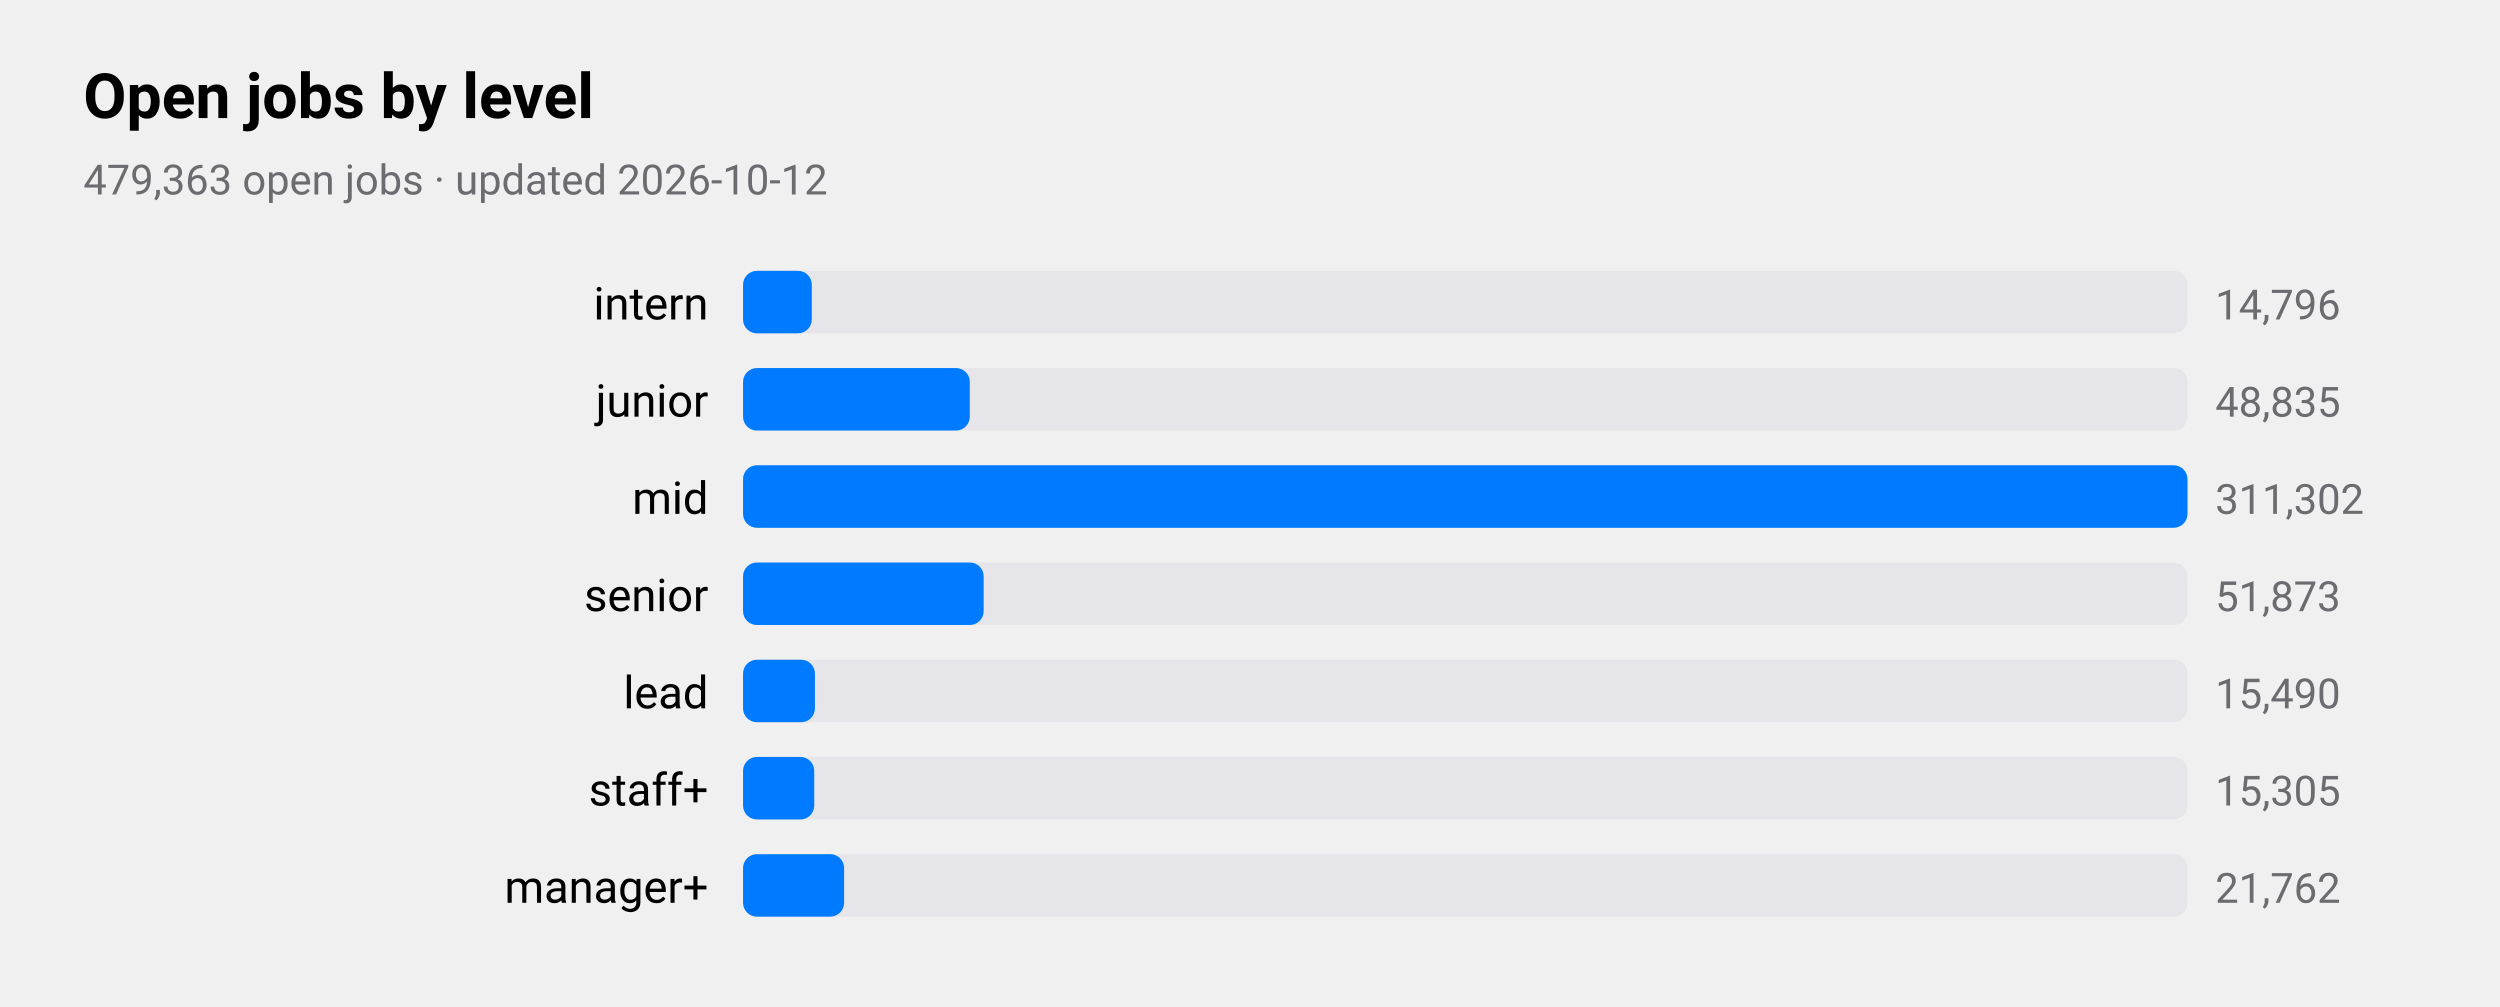
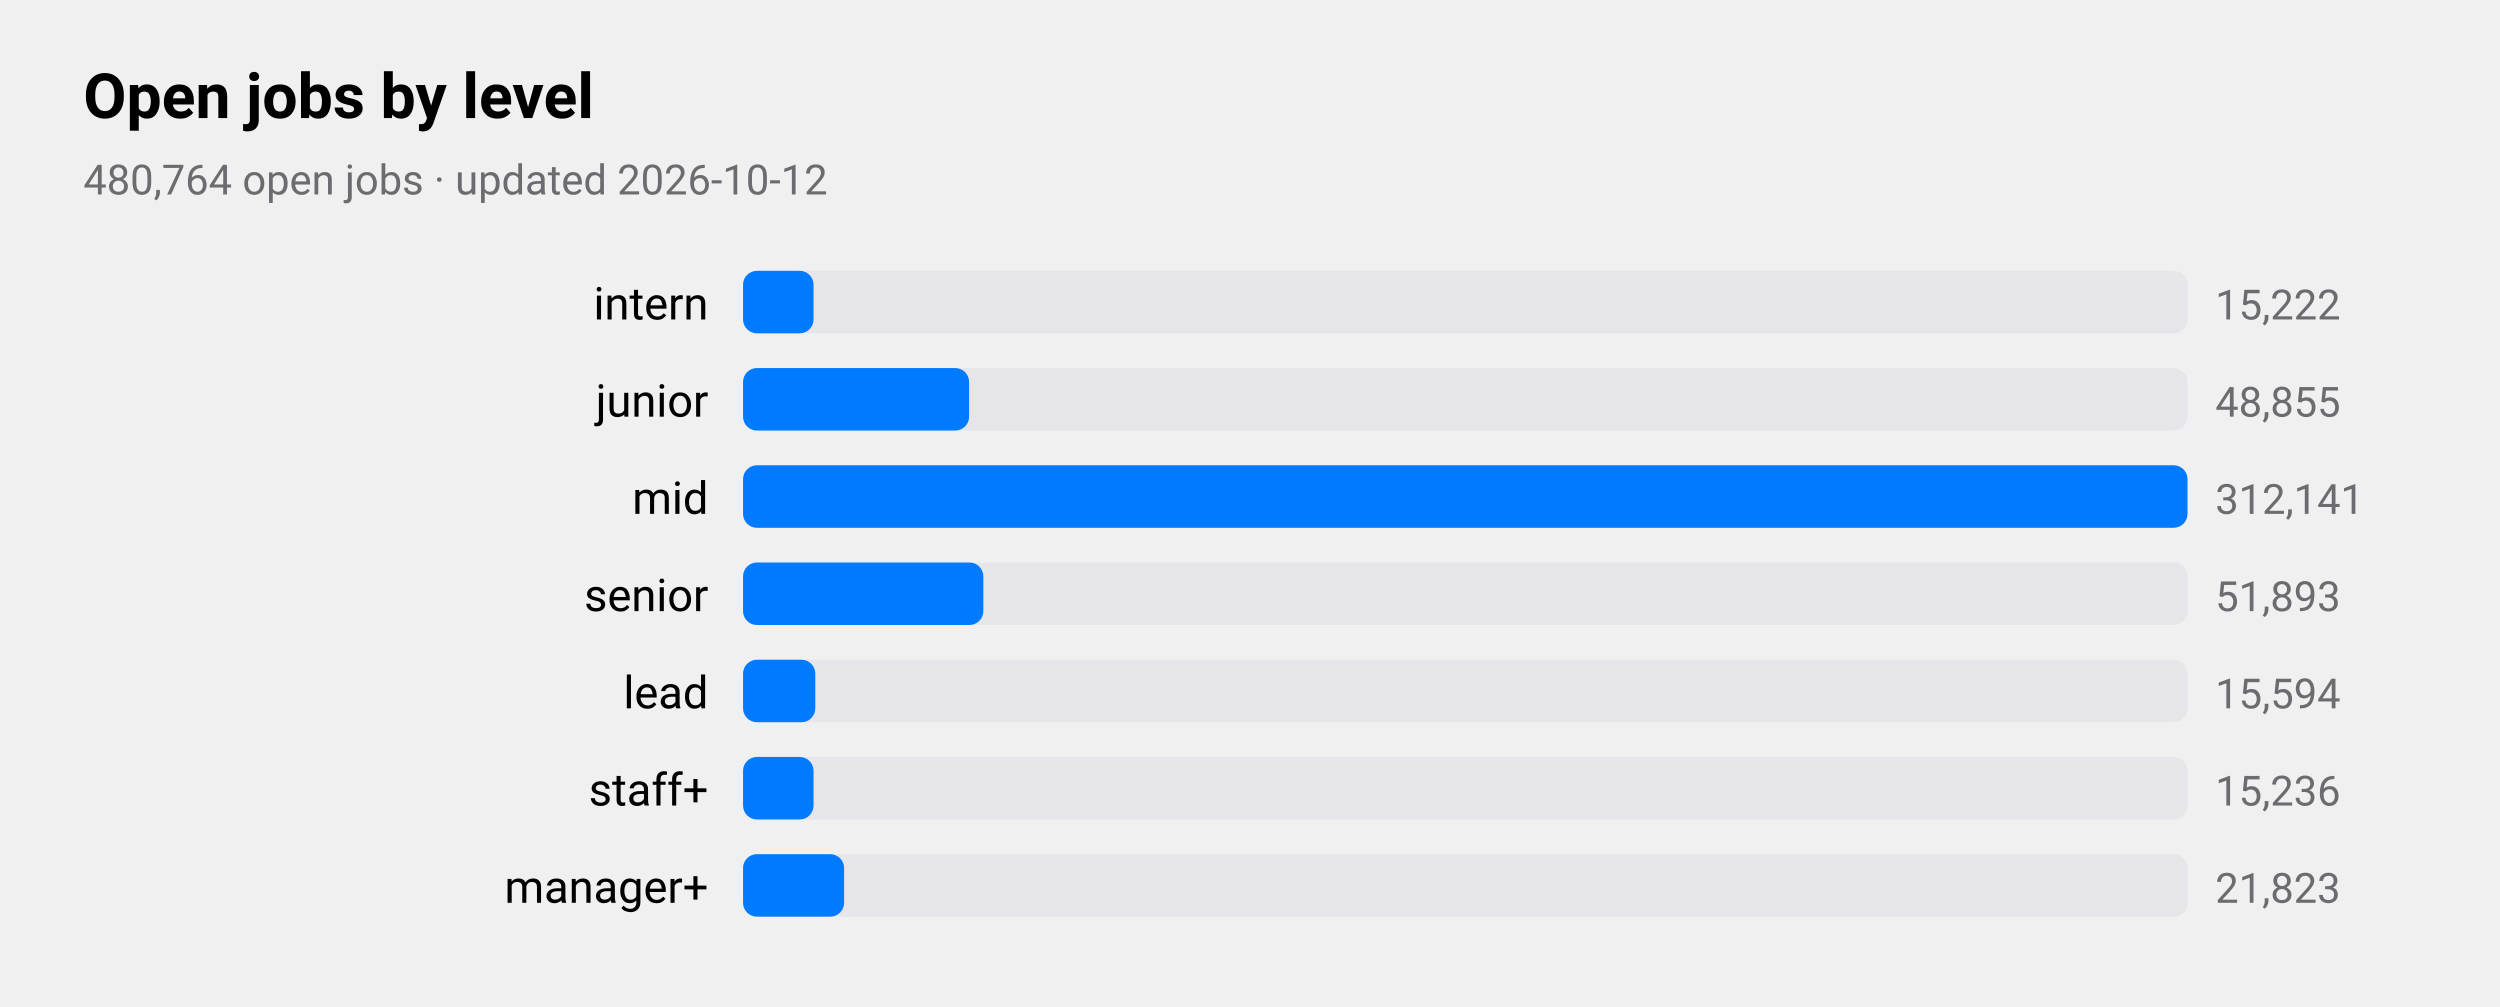
<svg xmlns="http://www.w3.org/2000/svg" viewBox="0 0 720 290" width="720" height="290" role="img" aria-label="Open jobs by level">
  <style>
text{font-family:-apple-system,BlinkMacSystemFont,"SF Pro Text","Helvetica Neue","Segoe UI",Roboto,sans-serif;fill:#000}
.sub,.val,.axis{fill:#6c6c70}.bar{fill:#007aff}.track{fill:#e5e5ea}.grid{stroke:#d1d1d6}
.l1{fill:none;stroke:#007aff;stroke-width:2.5}.d1{fill:#007aff}.l2{fill:none;stroke:#ff9500;stroke-width:2.5}.d2{fill:#ff9500}
.l3{fill:none;stroke:#34c759;stroke-width:2.5}.d3{fill:#34c759}.l4{fill:none;stroke:#af52de;stroke-width:2.5}.d4{fill:#af52de}
.l5{fill:none;stroke:#ff3b30;stroke-width:2.5}.d5{fill:#ff3b30}.l6{fill:none;stroke:#00b8d4;stroke-width:2.5}.d6{fill:#00b8d4}
@media(prefers-color-scheme:dark){text{fill:#fff}.sub,.val,.axis{fill:#98989d}.bar{fill:#0a84ff}.track{fill:#2c2c2e}.grid{stroke:#38383a}
.l1{stroke:#0a84ff}.d1{fill:#0a84ff}.l2{stroke:#ff9f0a}.d2{fill:#ff9f0a}
.l3{stroke:#30d158}.d3{fill:#30d158}.l4{stroke:#bf5af2}.d4{fill:#bf5af2}.l5{stroke:#ff453a}.d5{fill:#ff453a}.l6{stroke:#40cbe0}.d6{fill:#40cbe0}}
</style>
  <text x="24" y="34" font-size="18" font-weight="600">Open jobs by level</text>
-   <text class="sub" x="24" y="56" font-size="12">479,363 open jobs · updated 2026-10-12</text>
+   <text class="sub" x="24" y="56" font-size="12">480,764 open jobs · updated 2026-10-12</text>
  <text x="204" y="92" font-size="13" text-anchor="end">intern</text>
  <rect class="track" x="214" y="78" width="416" height="18" rx="4" />
-   <rect class="bar" x="214" y="78" width="19.8" height="18" rx="4" />
-   <text class="val" x="638" y="92" font-size="12">14,796</text>
+   <rect class="bar" x="214" y="78" width="20.3" height="18" rx="4" />
+   <text class="val" x="638" y="92" font-size="12">15,222</text>
  <text x="204" y="120" font-size="13" text-anchor="end">junior</text>
  <rect class="track" x="214" y="106" width="416" height="18" rx="4" />
-   <rect class="bar" x="214" y="106" width="65.3" height="18" rx="4" />
-   <text class="val" x="638" y="120" font-size="12">48,835</text>
+   <rect class="bar" x="214" y="106" width="65.1" height="18" rx="4" />
+   <text class="val" x="638" y="120" font-size="12">48,855</text>
  <text x="204" y="148" font-size="13" text-anchor="end">mid</text>
  <rect class="track" x="214" y="134" width="416" height="18" rx="4" />
  <rect class="bar" x="214" y="134" width="416.0" height="18" rx="4" />
-   <text class="val" x="638" y="148" font-size="12">311,302</text>
+   <text class="val" x="638" y="148" font-size="12">312,141</text>
  <text x="204" y="176" font-size="13" text-anchor="end">senior</text>
  <rect class="track" x="214" y="162" width="416" height="18" rx="4" />
-   <rect class="bar" x="214" y="162" width="69.3" height="18" rx="4" />
-   <text class="val" x="638" y="176" font-size="12">51,873</text>
+   <rect class="bar" x="214" y="162" width="69.2" height="18" rx="4" />
+   <text class="val" x="638" y="176" font-size="12">51,893</text>
  <text x="204" y="204" font-size="13" text-anchor="end">lead</text>
  <rect class="track" x="214" y="190" width="416" height="18" rx="4" />
-   <rect class="bar" x="214" y="190" width="20.7" height="18" rx="4" />
-   <text class="val" x="638" y="204" font-size="12">15,490</text>
+   <rect class="bar" x="214" y="190" width="20.8" height="18" rx="4" />
+   <text class="val" x="638" y="204" font-size="12">15,594</text>
  <text x="204" y="232" font-size="13" text-anchor="end">staff+</text>
  <rect class="track" x="214" y="218" width="416" height="18" rx="4" />
-   <rect class="bar" x="214" y="218" width="20.5" height="18" rx="4" />
-   <text class="val" x="638" y="232" font-size="12">15,305</text>
+   <rect class="bar" x="214" y="218" width="20.3" height="18" rx="4" />
+   <text class="val" x="638" y="232" font-size="12">15,236</text>
  <text x="204" y="260" font-size="13" text-anchor="end">manager+</text>
  <rect class="track" x="214" y="246" width="416" height="18" rx="4" />
  <rect class="bar" x="214" y="246" width="29.1" height="18" rx="4" />
-   <text class="val" x="638" y="260" font-size="12">21,762</text>
+   <text class="val" x="638" y="260" font-size="12">21,823</text>
</svg>
